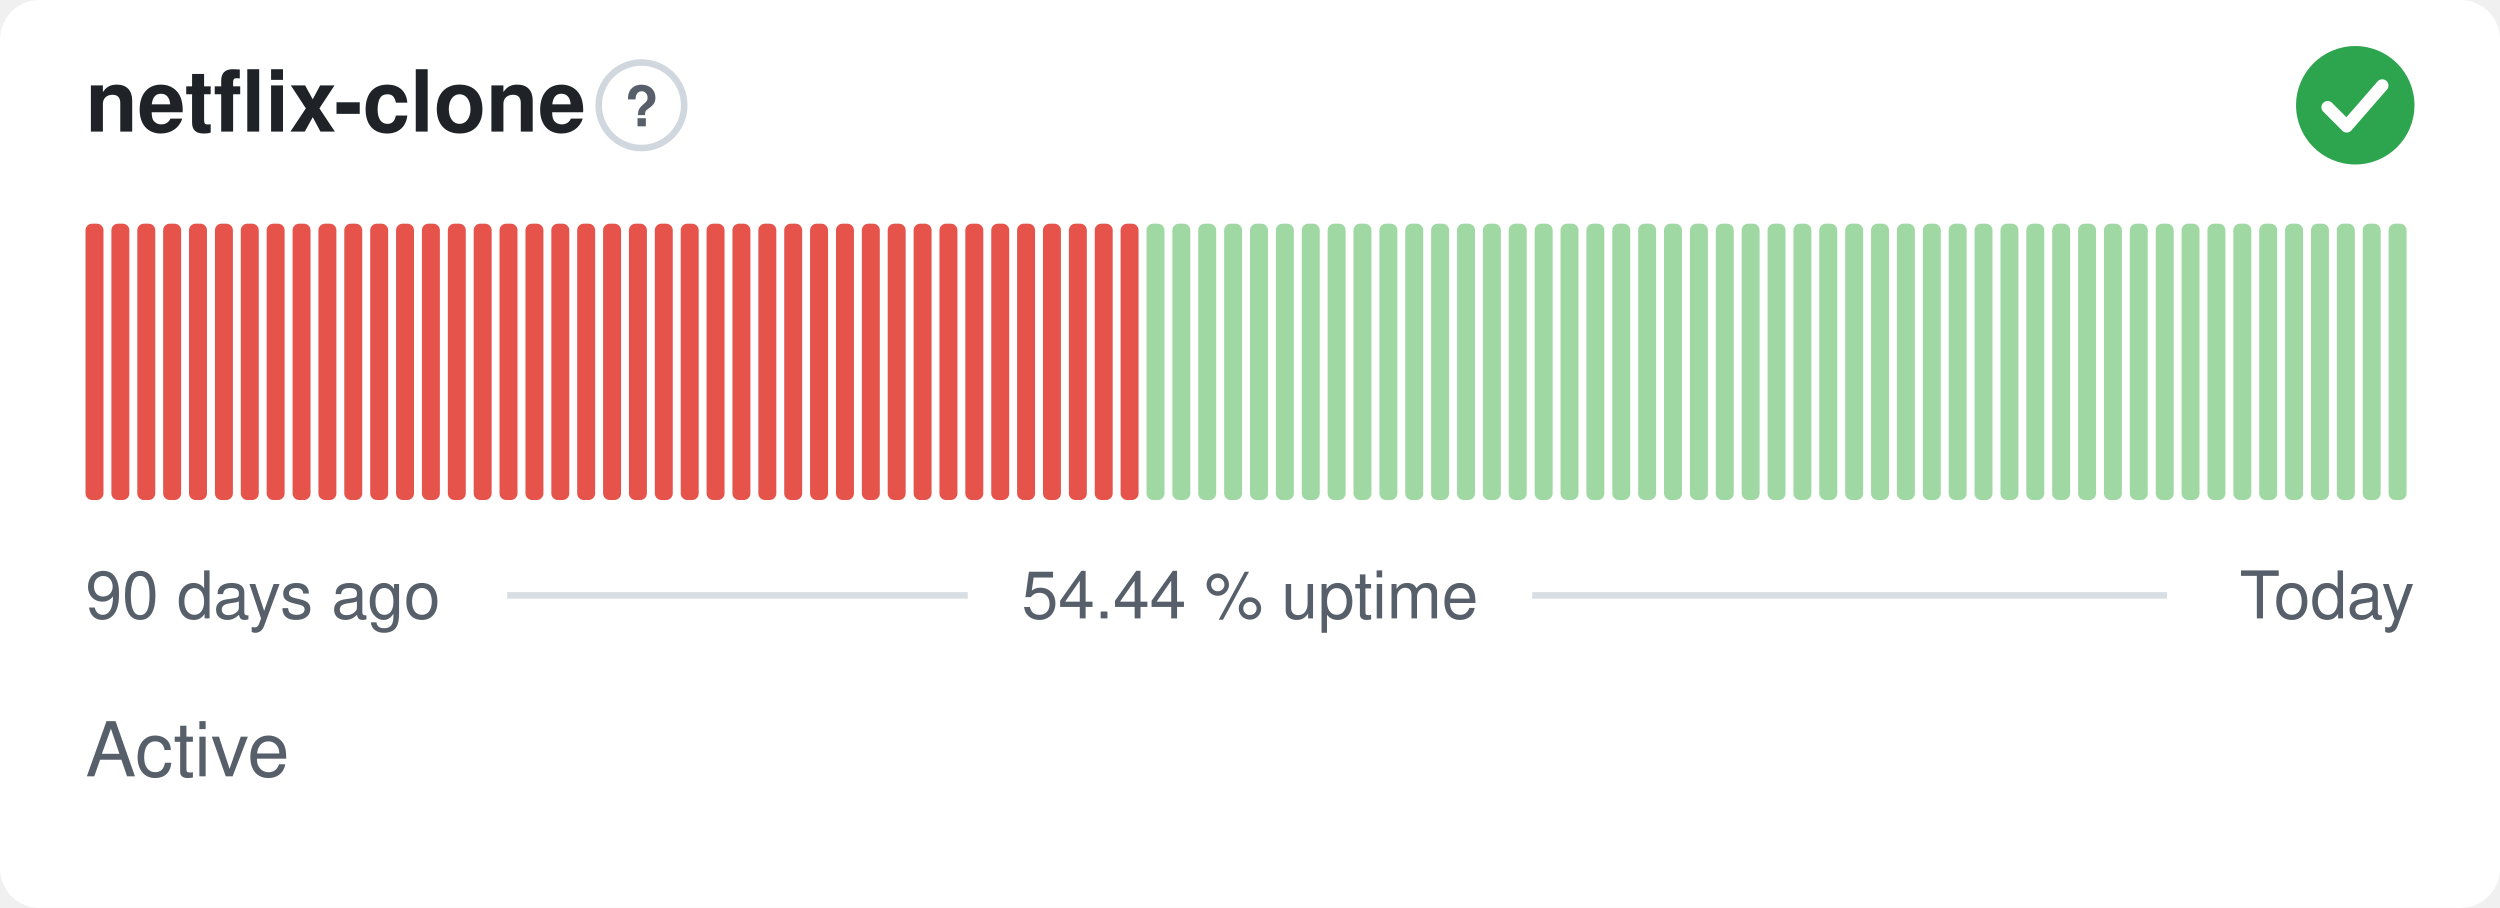
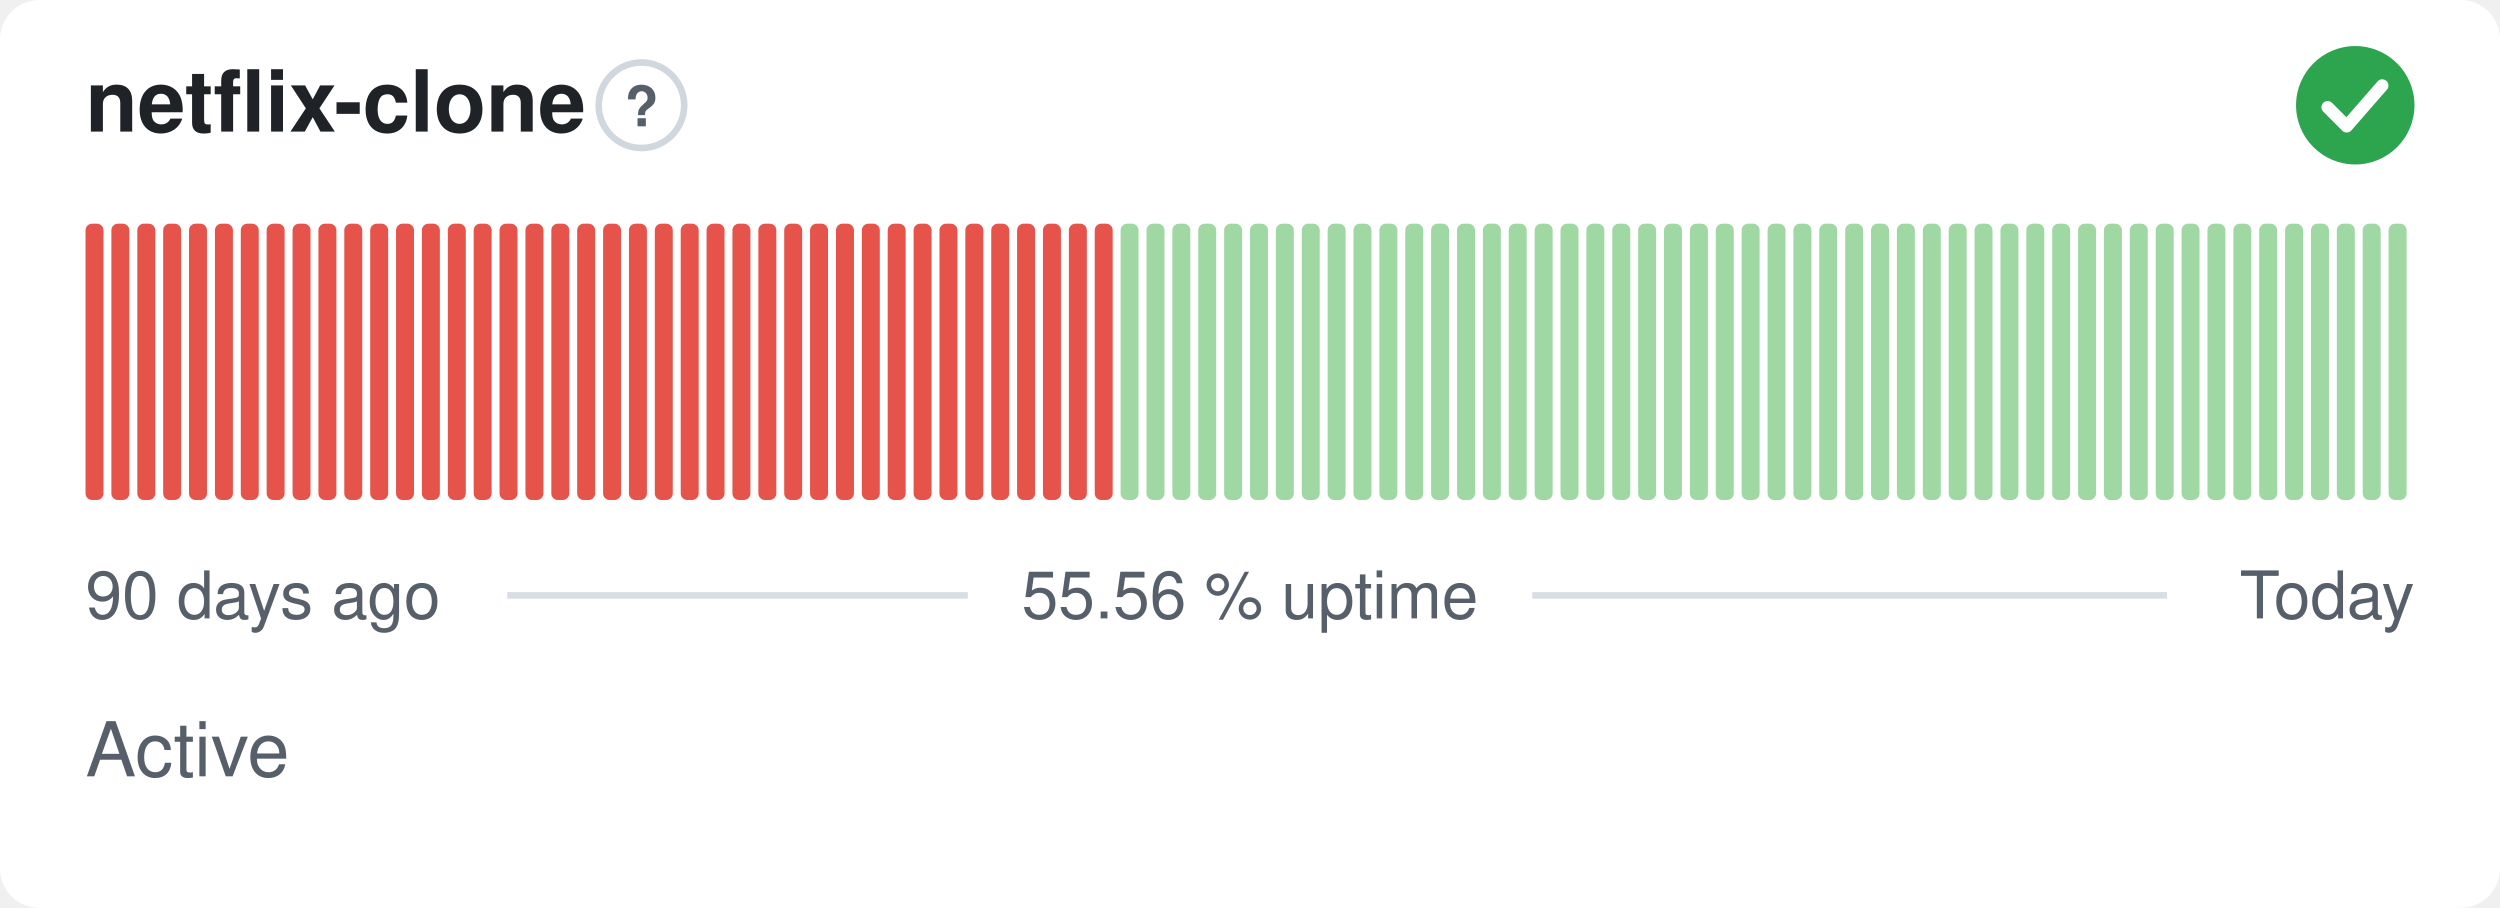
- <svg xmlns="http://www.w3.org/2000/svg" width="380" height="138" viewBox="0 0 380 138" role="img" aria-label="netflix-clone: Active, 54.44 % uptime over the last 90 days" font-family="-apple-system,BlinkMacSystemFont,'Segoe UI',Helvetica,Arial,sans-serif">
+ <svg xmlns="http://www.w3.org/2000/svg" width="380" height="138" viewBox="0 0 380 138" role="img" aria-label="netflix-clone: Active, 55.56 % uptime over the last 90 days" font-family="-apple-system,BlinkMacSystemFont,'Segoe UI',Helvetica,Arial,sans-serif">
  <style>
    @media (prefers-color-scheme: dark) {
      .bg { fill: #0d1117 }
      .title { fill: #e6edf3 }
      .muted { fill: #8b949e }
      .hint { stroke: #30363d }
      .rule { stroke: #30363d }
      .nodata { fill: #21262d }
    }
  </style>
  <rect class="bg" width="380" height="138" rx="6" fill="#ffffff" />
  <text class="title" x="13" y="20" font-size="13" font-weight="600" fill="#1f2328">netflix-clone</text>
  <circle class="hint" cx="97.5" cy="16" r="6.5" fill="none" stroke="#d0d7de" stroke-width="1" />
  <text class="muted" x="97.5" y="19.2" text-anchor="middle" font-size="8.5" font-weight="700" fill="#57606a">?</text>
  <circle cx="358" cy="16" r="9" fill="#2da44e" />
  <path d="M353.80 16.30l2.90 2.90 5.40 -6.20" fill="none" stroke="#fff" stroke-width="1.89" stroke-linecap="round" stroke-linejoin="round" />
  <rect x="13.00" y="34.00" width="2.73" height="42.00" rx="1" fill="#e5534b" />
  <rect x="16.93" y="34.00" width="2.73" height="42.00" rx="1" fill="#e5534b" />
  <rect x="20.87" y="34.00" width="2.73" height="42.00" rx="1" fill="#e5534b" />
  <rect x="24.80" y="34.00" width="2.73" height="42.00" rx="1" fill="#e5534b" />
  <rect x="28.73" y="34.00" width="2.73" height="42.00" rx="1" fill="#e5534b" />
  <rect x="32.67" y="34.00" width="2.73" height="42.00" rx="1" fill="#e5534b" />
  <rect x="36.60" y="34.00" width="2.73" height="42.00" rx="1" fill="#e5534b" />
  <rect x="40.53" y="34.00" width="2.73" height="42.00" rx="1" fill="#e5534b" />
  <rect x="44.47" y="34.00" width="2.73" height="42.00" rx="1" fill="#e5534b" />
  <rect x="48.40" y="34.00" width="2.73" height="42.00" rx="1" fill="#e5534b" />
  <rect x="52.33" y="34.00" width="2.73" height="42.00" rx="1" fill="#e5534b" />
  <rect x="56.27" y="34.00" width="2.73" height="42.00" rx="1" fill="#e5534b" />
  <rect x="60.20" y="34.00" width="2.73" height="42.00" rx="1" fill="#e5534b" />
  <rect x="64.13" y="34.00" width="2.73" height="42.00" rx="1" fill="#e5534b" />
  <rect x="68.07" y="34.00" width="2.73" height="42.00" rx="1" fill="#e5534b" />
  <rect x="72.00" y="34.00" width="2.73" height="42.00" rx="1" fill="#e5534b" />
  <rect x="75.93" y="34.00" width="2.73" height="42.00" rx="1" fill="#e5534b" />
  <rect x="79.87" y="34.00" width="2.73" height="42.00" rx="1" fill="#e5534b" />
  <rect x="83.80" y="34.00" width="2.73" height="42.00" rx="1" fill="#e5534b" />
  <rect x="87.73" y="34.00" width="2.73" height="42.00" rx="1" fill="#e5534b" />
  <rect x="91.67" y="34.00" width="2.73" height="42.00" rx="1" fill="#e5534b" />
  <rect x="95.60" y="34.00" width="2.73" height="42.00" rx="1" fill="#e5534b" />
  <rect x="99.53" y="34.00" width="2.73" height="42.00" rx="1" fill="#e5534b" />
  <rect x="103.47" y="34.00" width="2.73" height="42.00" rx="1" fill="#e5534b" />
  <rect x="107.40" y="34.00" width="2.73" height="42.00" rx="1" fill="#e5534b" />
  <rect x="111.33" y="34.00" width="2.73" height="42.00" rx="1" fill="#e5534b" />
  <rect x="115.27" y="34.00" width="2.73" height="42.00" rx="1" fill="#e5534b" />
  <rect x="119.20" y="34.00" width="2.73" height="42.00" rx="1" fill="#e5534b" />
  <rect x="123.13" y="34.00" width="2.73" height="42.00" rx="1" fill="#e5534b" />
  <rect x="127.07" y="34.00" width="2.73" height="42.00" rx="1" fill="#e5534b" />
  <rect x="131.00" y="34.00" width="2.73" height="42.00" rx="1" fill="#e5534b" />
  <rect x="134.93" y="34.00" width="2.73" height="42.00" rx="1" fill="#e5534b" />
  <rect x="138.87" y="34.00" width="2.73" height="42.00" rx="1" fill="#e5534b" />
  <rect x="142.80" y="34.00" width="2.73" height="42.00" rx="1" fill="#e5534b" />
  <rect x="146.73" y="34.00" width="2.73" height="42.00" rx="1" fill="#e5534b" />
  <rect x="150.67" y="34.00" width="2.73" height="42.00" rx="1" fill="#e5534b" />
  <rect x="154.60" y="34.00" width="2.73" height="42.00" rx="1" fill="#e5534b" />
  <rect x="158.53" y="34.00" width="2.73" height="42.00" rx="1" fill="#e5534b" />
  <rect x="162.47" y="34.00" width="2.73" height="42.00" rx="1" fill="#e5534b" />
  <rect x="166.40" y="34.00" width="2.73" height="42.00" rx="1" fill="#e5534b" />
-   <rect x="170.33" y="34.00" width="2.73" height="42.00" rx="1" fill="#e5534b" />
+   <rect x="170.33" y="34.00" width="2.73" height="42.00" rx="1" fill="#9fd8a3" />
  <rect x="174.27" y="34.00" width="2.73" height="42.00" rx="1" fill="#9fd8a3" />
  <rect x="178.20" y="34.00" width="2.73" height="42.00" rx="1" fill="#9fd8a3" />
  <rect x="182.13" y="34.00" width="2.73" height="42.00" rx="1" fill="#9fd8a3" />
  <rect x="186.07" y="34.00" width="2.73" height="42.00" rx="1" fill="#9fd8a3" />
  <rect x="190.00" y="34.00" width="2.73" height="42.00" rx="1" fill="#9fd8a3" />
  <rect x="193.93" y="34.00" width="2.73" height="42.00" rx="1" fill="#9fd8a3" />
  <rect x="197.87" y="34.00" width="2.73" height="42.00" rx="1" fill="#9fd8a3" />
  <rect x="201.80" y="34.00" width="2.73" height="42.00" rx="1" fill="#9fd8a3" />
  <rect x="205.73" y="34.00" width="2.73" height="42.00" rx="1" fill="#9fd8a3" />
  <rect x="209.67" y="34.00" width="2.73" height="42.00" rx="1" fill="#9fd8a3" />
  <rect x="213.60" y="34.00" width="2.73" height="42.00" rx="1" fill="#9fd8a3" />
  <rect x="217.53" y="34.00" width="2.73" height="42.00" rx="1" fill="#9fd8a3" />
  <rect x="221.47" y="34.00" width="2.73" height="42.00" rx="1" fill="#9fd8a3" />
  <rect x="225.40" y="34.00" width="2.73" height="42.00" rx="1" fill="#9fd8a3" />
  <rect x="229.33" y="34.00" width="2.73" height="42.00" rx="1" fill="#9fd8a3" />
  <rect x="233.27" y="34.00" width="2.73" height="42.00" rx="1" fill="#9fd8a3" />
  <rect x="237.20" y="34.00" width="2.73" height="42.00" rx="1" fill="#9fd8a3" />
  <rect x="241.13" y="34.00" width="2.73" height="42.00" rx="1" fill="#9fd8a3" />
  <rect x="245.07" y="34.00" width="2.73" height="42.00" rx="1" fill="#9fd8a3" />
  <rect x="249.00" y="34.00" width="2.73" height="42.00" rx="1" fill="#9fd8a3" />
  <rect x="252.93" y="34.00" width="2.73" height="42.00" rx="1" fill="#9fd8a3" />
  <rect x="256.87" y="34.00" width="2.73" height="42.00" rx="1" fill="#9fd8a3" />
  <rect x="260.80" y="34.00" width="2.73" height="42.00" rx="1" fill="#9fd8a3" />
  <rect x="264.73" y="34.00" width="2.73" height="42.00" rx="1" fill="#9fd8a3" />
  <rect x="268.67" y="34.00" width="2.73" height="42.00" rx="1" fill="#9fd8a3" />
  <rect x="272.60" y="34.00" width="2.73" height="42.00" rx="1" fill="#9fd8a3" />
  <rect x="276.53" y="34.00" width="2.73" height="42.00" rx="1" fill="#9fd8a3" />
  <rect x="280.47" y="34.00" width="2.73" height="42.00" rx="1" fill="#9fd8a3" />
  <rect x="284.40" y="34.00" width="2.73" height="42.00" rx="1" fill="#9fd8a3" />
  <rect x="288.33" y="34.00" width="2.73" height="42.00" rx="1" fill="#9fd8a3" />
  <rect x="292.27" y="34.00" width="2.73" height="42.00" rx="1" fill="#9fd8a3" />
  <rect x="296.20" y="34.00" width="2.73" height="42.00" rx="1" fill="#9fd8a3" />
  <rect x="300.13" y="34.00" width="2.73" height="42.00" rx="1" fill="#9fd8a3" />
  <rect x="304.07" y="34.00" width="2.73" height="42.00" rx="1" fill="#9fd8a3" />
  <rect x="308.00" y="34.00" width="2.73" height="42.00" rx="1" fill="#9fd8a3" />
  <rect x="311.93" y="34.00" width="2.73" height="42.00" rx="1" fill="#9fd8a3" />
  <rect x="315.87" y="34.00" width="2.73" height="42.00" rx="1" fill="#9fd8a3" />
  <rect x="319.80" y="34.00" width="2.73" height="42.00" rx="1" fill="#9fd8a3" />
  <rect x="323.73" y="34.00" width="2.73" height="42.00" rx="1" fill="#9fd8a3" />
  <rect x="327.67" y="34.00" width="2.73" height="42.00" rx="1" fill="#9fd8a3" />
  <rect x="331.60" y="34.00" width="2.73" height="42.00" rx="1" fill="#9fd8a3" />
  <rect x="335.53" y="34.00" width="2.73" height="42.00" rx="1" fill="#9fd8a3" />
  <rect x="339.47" y="34.00" width="2.73" height="42.00" rx="1" fill="#9fd8a3" />
  <rect x="343.40" y="34.00" width="2.73" height="42.00" rx="1" fill="#9fd8a3" />
  <rect x="347.33" y="34.00" width="2.73" height="42.00" rx="1" fill="#9fd8a3" />
  <rect x="351.27" y="34.00" width="2.73" height="42.00" rx="1" fill="#9fd8a3" />
  <rect x="355.20" y="34.00" width="2.73" height="42.00" rx="1" fill="#9fd8a3" />
  <rect x="359.13" y="34.00" width="2.73" height="42.00" rx="1" fill="#9fd8a3" />
  <rect x="363.07" y="34.00" width="2.73" height="42.00" rx="1" fill="#9fd8a3" />
  <text class="muted" x="13" y="94" font-size="10" fill="#57606a">90 days ago</text>
-   <text class="muted" x="190" y="94" text-anchor="middle" font-size="10" fill="#57606a">54.44 % uptime</text>
+   <text class="muted" x="190" y="94" text-anchor="middle" font-size="10" fill="#57606a">55.56 % uptime</text>
  <text class="muted" x="367" y="94" text-anchor="end" font-size="10" fill="#57606a">Today</text>
  <line class="rule" x1="77.1" y1="90.5" x2="147.1" y2="90.5" stroke="#d8dee4" stroke-width="1" />
  <line class="rule" x1="232.9" y1="90.5" x2="329.4" y2="90.5" stroke="#d8dee4" stroke-width="1" />
  <text class="muted" x="13" y="118" font-size="11.5" fill="#57606a">Active</text>
</svg>
